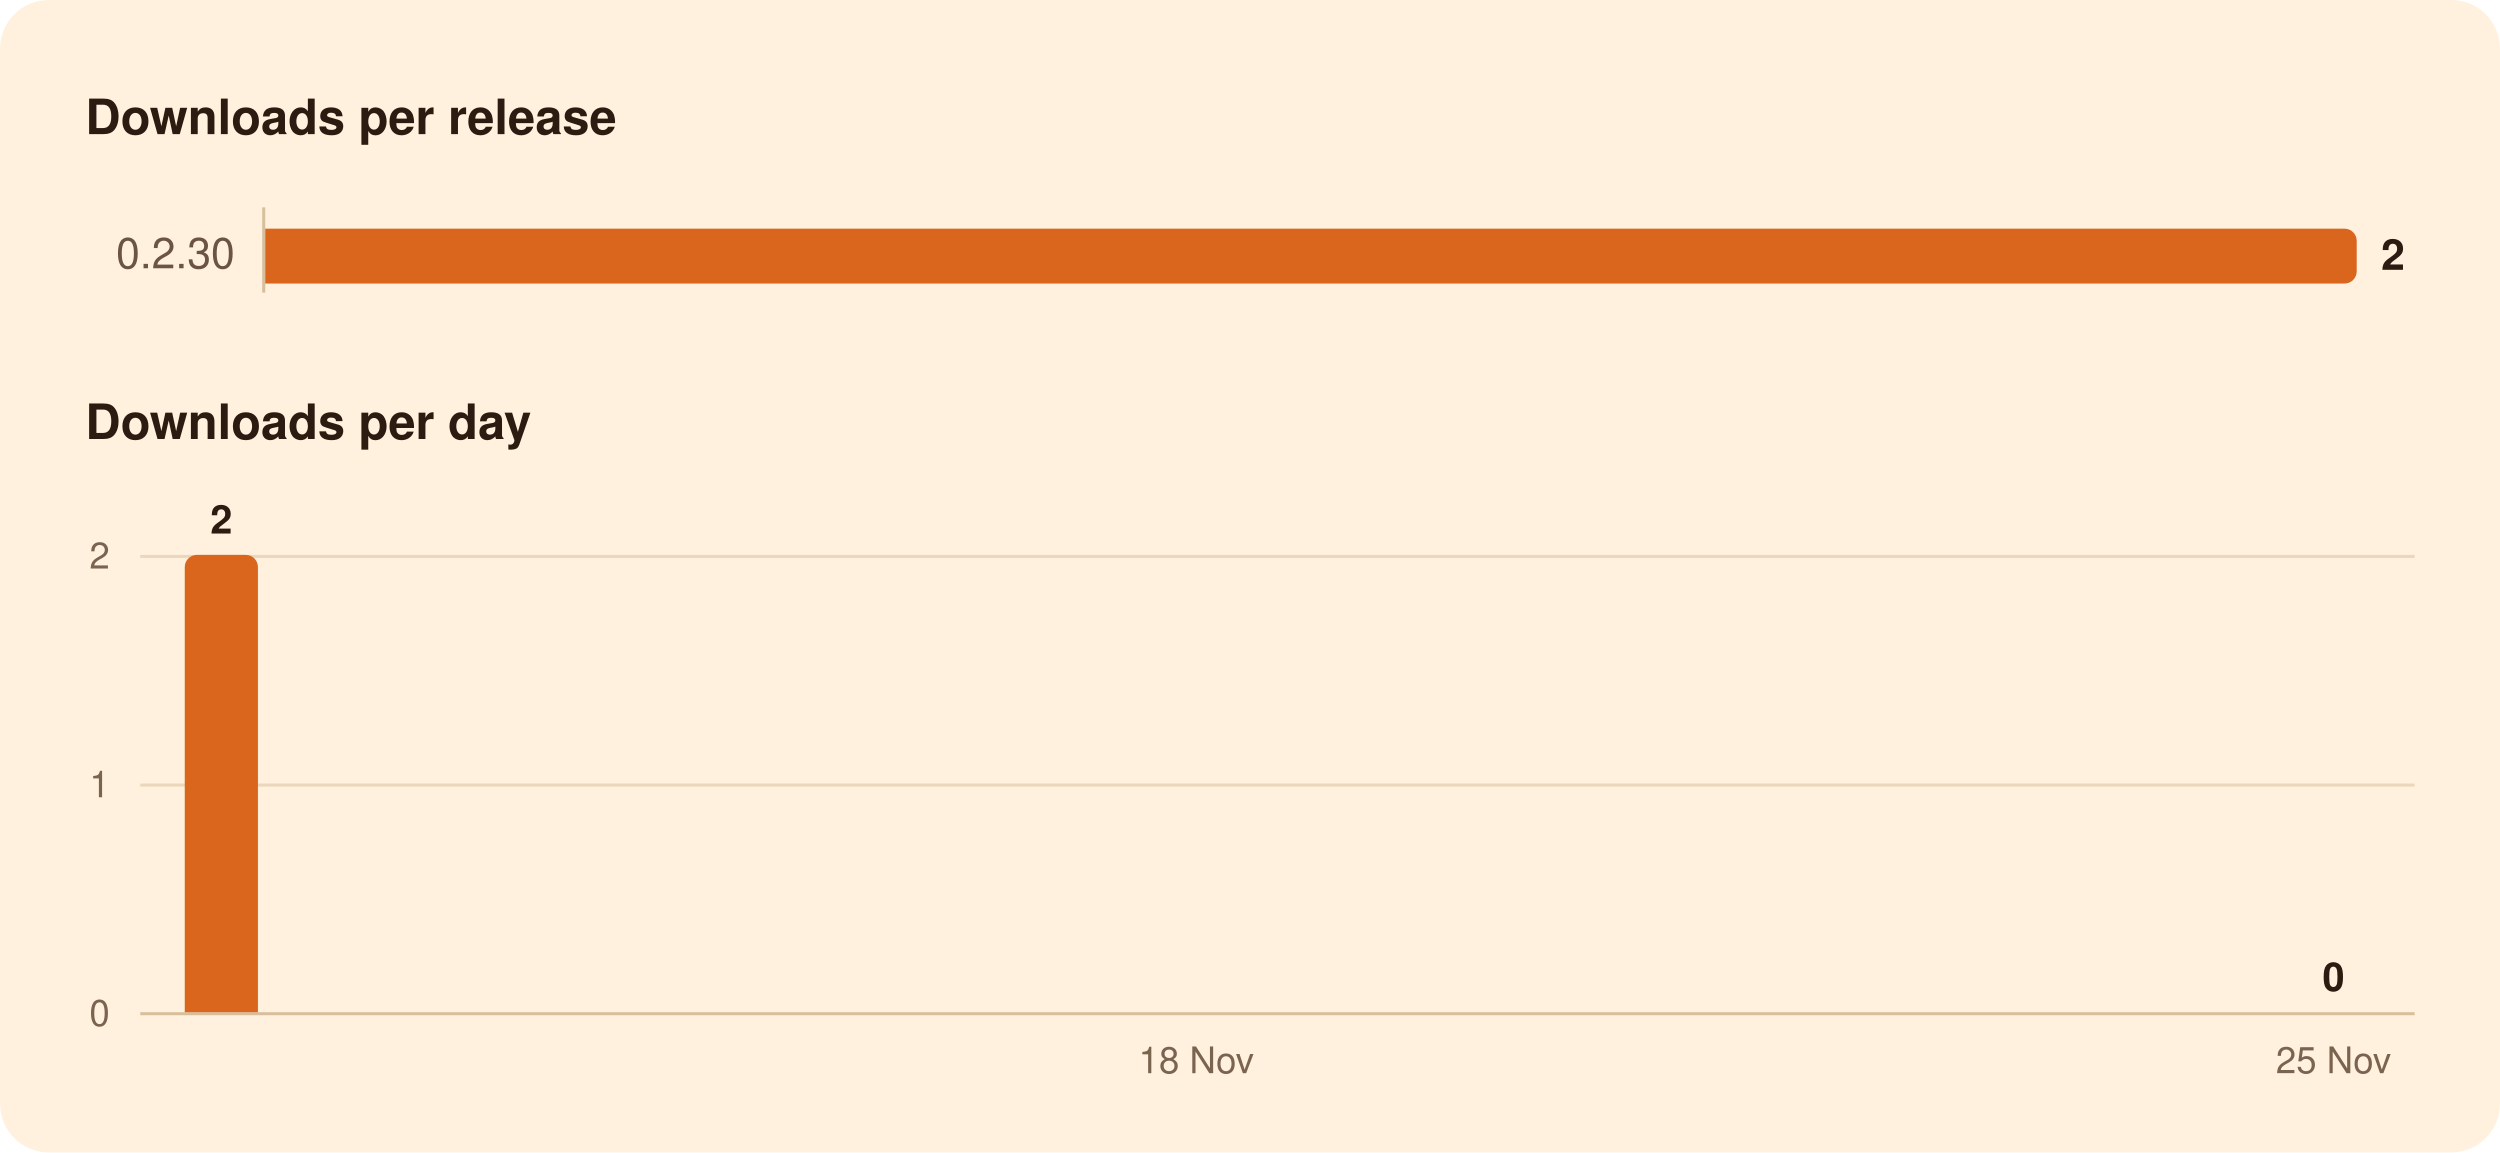
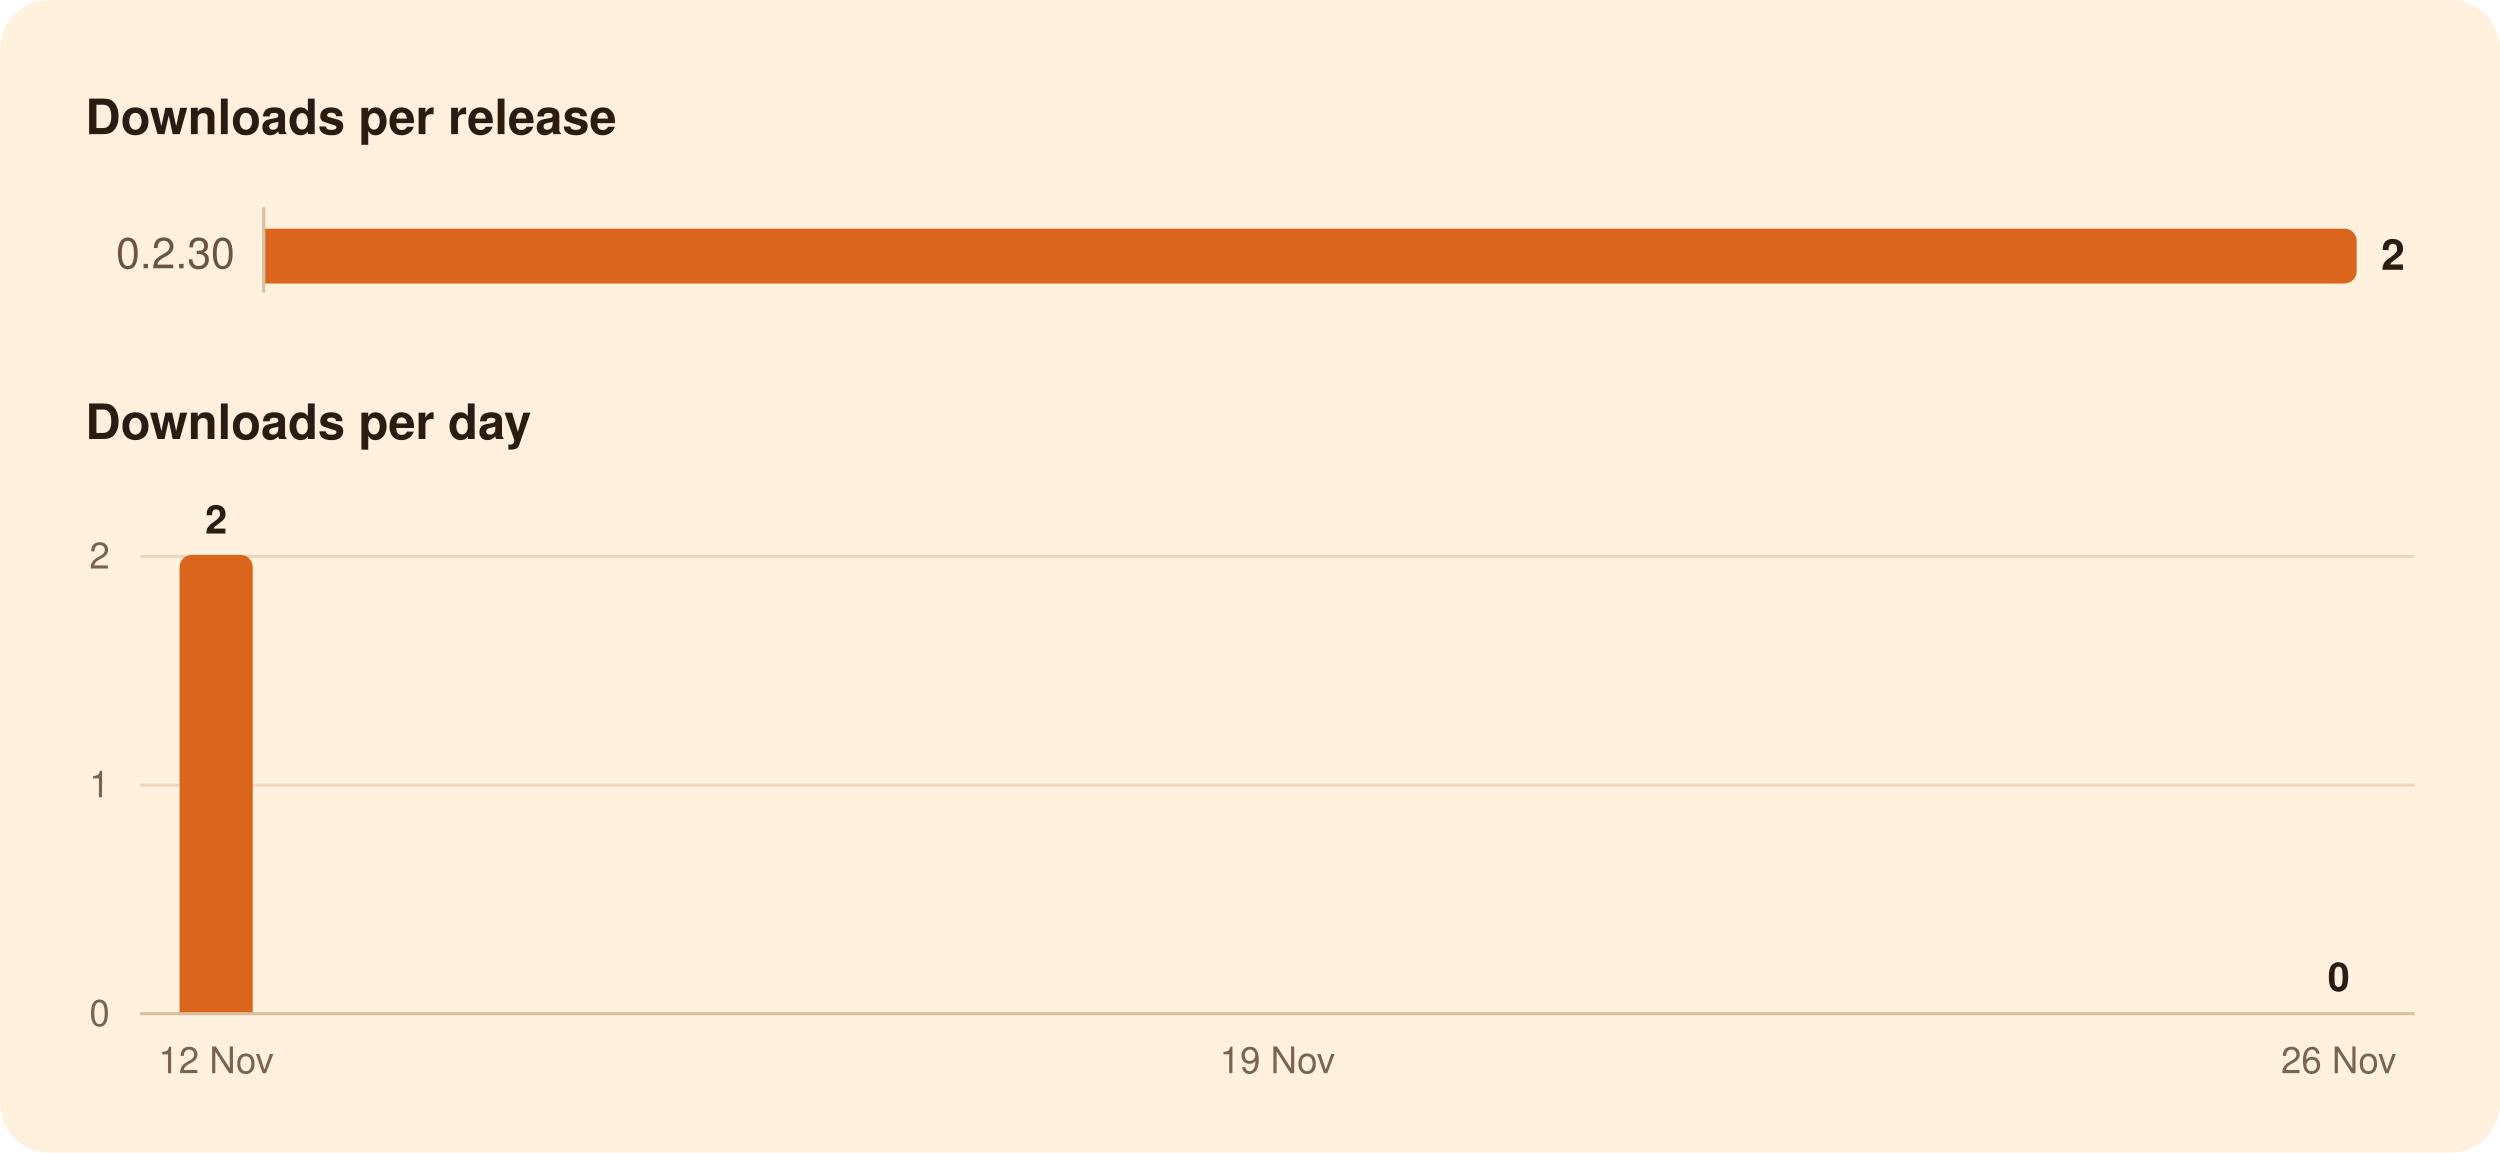
<svg xmlns="http://www.w3.org/2000/svg" width="820" height="378" viewBox="0 0 820 378" role="img" aria-labelledby="title">
  <rect width="820" height="378" rx="16" fill="#FFF1DE" />
  <g font-family="-apple-system, BlinkMacSystemFont, 'Segoe UI', system-ui, Helvetica, Arial, sans-serif">
    <path d="M86.5,68.0L86.5,96.0" stroke="#D8BF9C" stroke-width="1" />
    <path d="M46.0,257.5L792.0,257.5" stroke="#EAD7BC" stroke-width="1" />
    <path d="M46.0,182.5L792.0,182.5" stroke="#EAD7BC" stroke-width="1" />
    <path d="M46.0,332.5L792.0,332.5" stroke="#D8BF9C" stroke-width="1" />
    <path d="M87.0,75.0H769.0A4.0,4.0 0 0 1 773.0,79.0V89.0A4.0,4.0 0 0 1 769.0,93.0H87.0Z" fill="#D9661C" />
-     <path d="M60.6,332.0V186.0A4.0,4.0 0 0 1 64.6,182.0H80.6A4.0,4.0 0 0 1 84.6,186.0V332.0Z" fill="#D9661C" />
+     <path d="M58.9,332.0V186.0A4.0,4.0 0 0 1 62.9,182.0H78.9A4.0,4.0 0 0 1 82.9,186.0V332.0Z" fill="#D9661C" />
    <text x="28.0" y="44.0" font-size="16" fill="#2B1B10" font-weight="600">Downloads per release</text>
    <text x="77.0" y="88.0" font-size="14" fill="#6B5442" text-anchor="end" style="font-variant-numeric: tabular-nums">0.2.30</text>
    <text x="781.0" y="88.5" font-size="14" fill="#2B1B10" font-weight="600">2</text>
    <text x="28.0" y="144.0" font-size="16" fill="#2B1B10" font-weight="600">Downloads per day</text>
-     <text x="765.4" y="325.0" font-size="13" fill="#2B1B10" font-weight="600" text-anchor="middle">0</text>
-     <text x="72.6" y="175.0" font-size="13" fill="#2B1B10" font-weight="600" text-anchor="middle">2</text>
+     <text x="767.1" y="325.0" font-size="13" fill="#2B1B10" font-weight="600" text-anchor="middle">0</text>
+     <text x="70.9" y="175.0" font-size="13" fill="#2B1B10" font-weight="600" text-anchor="middle">2</text>
    <text x="36.0" y="336.5" font-size="12" fill="#7A6450" text-anchor="end" style="font-variant-numeric: tabular-nums">0</text>
    <text x="36.0" y="261.5" font-size="12" fill="#7A6450" text-anchor="end" style="font-variant-numeric: tabular-nums">1</text>
    <text x="36.0" y="186.5" font-size="12" fill="#7A6450" text-anchor="end" style="font-variant-numeric: tabular-nums">2</text>
-     <text x="765.4" y="352.0" font-size="12" fill="#7A6450" text-anchor="middle">25 Nov</text>
-     <text x="392.4" y="352.0" font-size="12" fill="#7A6450" text-anchor="middle">18 Nov</text>
+     <text x="767.1" y="352.0" font-size="12" fill="#7A6450" text-anchor="middle">26 Nov</text>
+     <text x="419.0" y="352.0" font-size="12" fill="#7A6450" text-anchor="middle">19 Nov</text>
+     <text x="70.9" y="352.0" font-size="12" fill="#7A6450" text-anchor="middle">12 Nov</text>
  </g>
</svg>
